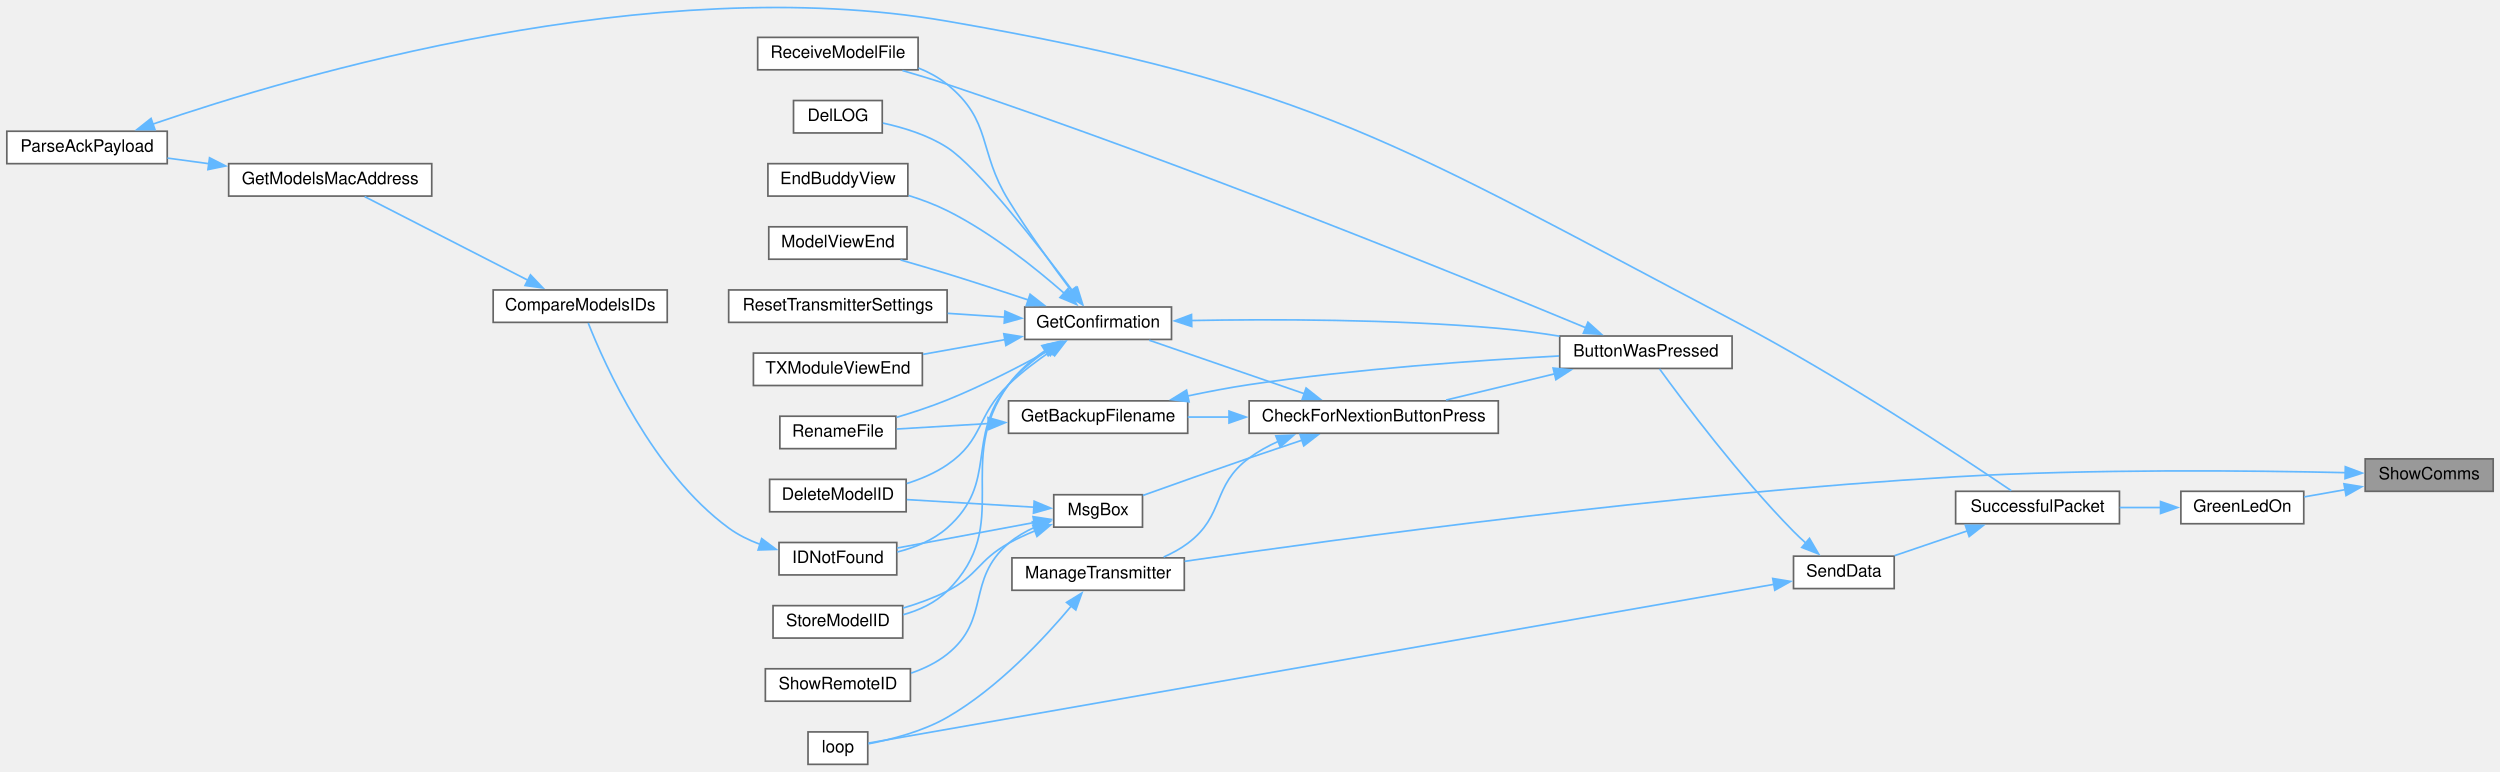
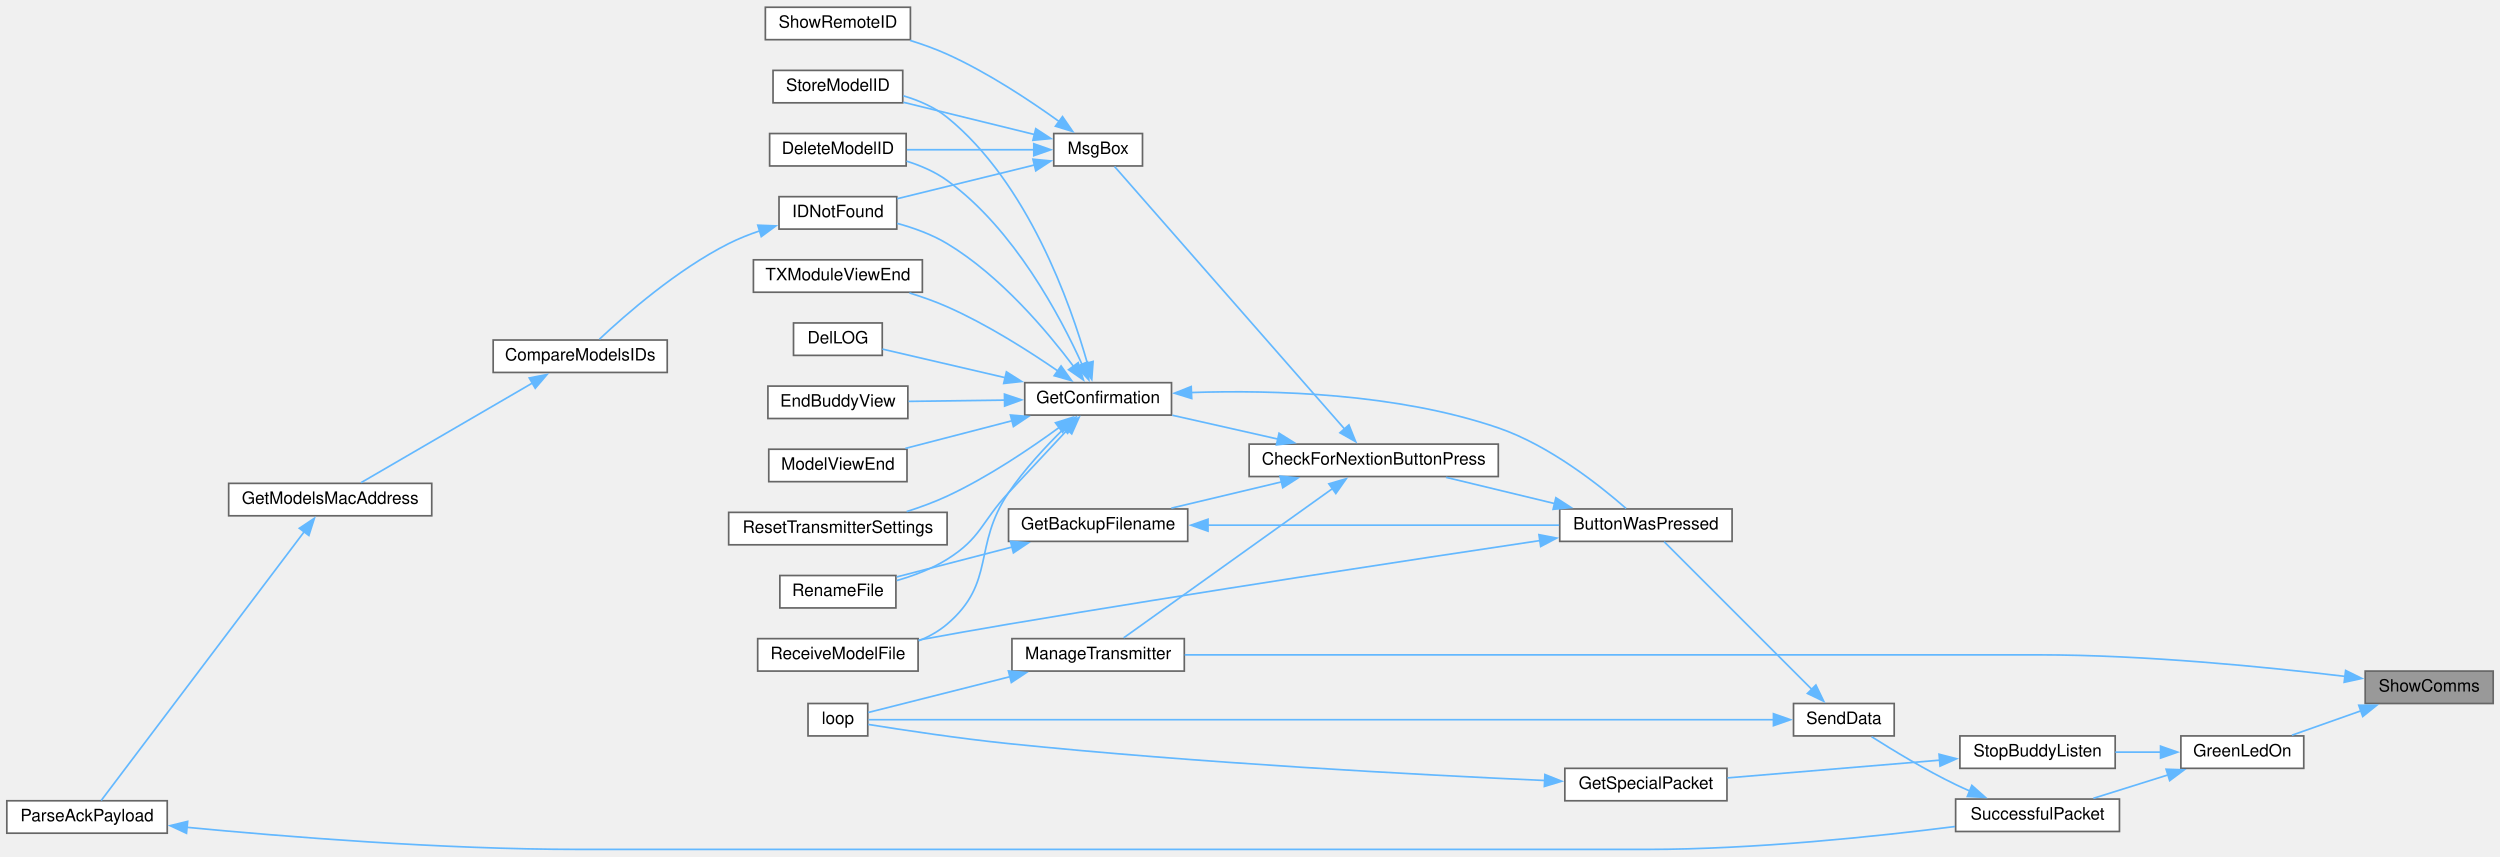
- <svg xmlns="http://www.w3.org/2000/svg" xmlns:xlink="http://www.w3.org/1999/xlink" width="1465pt" height="452pt" viewBox="0.00 0.00 1465.00 451.81">
-   <g id="graph0" class="graph" transform="scale(1 1) rotate(0) translate(4 447.81)">
+ <svg xmlns="http://www.w3.org/2000/svg" xmlns:xlink="http://www.w3.org/1999/xlink" width="1465pt" height="502pt" viewBox="0.00 0.00 1465.00 501.50">
+   <g id="graph0" class="graph" transform="scale(1 1) rotate(0) translate(4 497.5)">
    <g id="node1" class="node">
      <g id="a_node1">
        <a xlink:title="SHOW COMMS.">
-           <polygon fill="#999999" stroke="#666666" points="1457,-179 1382,-179 1382,-160 1457,-160 1457,-179" />
-           <text text-anchor="middle" x="1419.5" y="-167" font-family="Helvetica,sans-Serif" font-size="10.00">ShowComms</text>
+           <polygon fill="#999999" stroke="#666666" points="1457,-104.5 1382,-104.5 1382,-85.5 1457,-85.5 1457,-104.5" />
+           <text text-anchor="middle" x="1419.5" y="-92.5" font-family="Helvetica,sans-Serif" font-size="10.00">ShowComms</text>
        </a>
      </g>
    </g>
    <g id="node2" class="node">
      <g id="a_node2">
        <a xlink:href="TransmitterCode_2src_2main_8cpp.html#a62e53eb9359c32b666e3386d62c57037" target="_top" xlink:title=" ">
-           <polygon fill="white" stroke="#666666" points="1346,-160 1274,-160 1274,-141 1346,-141 1346,-160" />
-           <text text-anchor="middle" x="1310" y="-148" font-family="Helvetica,sans-Serif" font-size="10.00">GreenLedOn</text>
+           <polygon fill="white" stroke="#666666" points="1346,-66.5 1274,-66.5 1274,-47.5 1346,-47.5 1346,-66.5" />
+           <text text-anchor="middle" x="1310" y="-54.5" font-family="Helvetica,sans-Serif" font-size="10.00">GreenLedOn</text>
        </a>
      </g>
    </g>
    <g id="edge1" class="edge">
-       <path fill="none" stroke="#63b8ff" d="M1370.27,-160.97C1362.18,-159.55 1353.93,-158.09 1346.25,-156.73" />
-       <polygon fill="#63b8ff" stroke="#63b8ff" points="1369.56,-164.4 1380.01,-162.7 1370.78,-157.51 1369.56,-164.4" />
+       <path fill="none" stroke="#63b8ff" d="M1379.42,-81.18C1366.05,-76.46 1351.38,-71.27 1339.06,-66.92" />
+       <polygon fill="#63b8ff" stroke="#63b8ff" points="1378.23,-84.48 1388.83,-84.51 1380.57,-77.88 1378.23,-84.48" />
+     </g>
+     <g id="node25" class="node">
+       <g id="a_node25">
+         <a xlink:href="TransmitterCode_2src_2main_8cpp.html#a558ea014e230b7caa54ce5a37ad29b22" target="_top" xlink:title=" ">
+           <polygon fill="white" stroke="#666666" points="690,-123.5 589,-123.5 589,-104.5 690,-104.5 690,-123.5" />
+           <text text-anchor="middle" x="639.5" y="-111.5" font-family="Helvetica,sans-Serif" font-size="10.00">ManageTransmitter</text>
+         </a>
+       </g>
+     </g>
+     <g id="edge37" class="edge">
+       <path fill="none" stroke="#63b8ff" d="M1370.12,-101.39C1324.14,-106.91 1252.98,-114 1191,-114 1191,-114 1191,-114 959.5,-114 864.24,-114 752.99,-114 690.23,-114" />
+       <polygon fill="#63b8ff" stroke="#63b8ff" points="1370.54,-104.87 1380.04,-100.18 1369.68,-97.92 1370.54,-104.87" />
+     </g>
+     <g id="node3" class="node">
+       <g id="a_node3">
+         <a xlink:href="BuddyWireless_8h.html#ae77cabeca1f2af2de00334db1dae23a0" target="_top" xlink:title=" ">
+           <polygon fill="white" stroke="#666666" points="1235.5,-66.5 1144.5,-66.5 1144.5,-47.5 1235.5,-47.5 1235.5,-66.5" />
+           <text text-anchor="middle" x="1190" y="-54.5" font-family="Helvetica,sans-Serif" font-size="10.00">StopBuddyListen</text>
+         </a>
+       </g>
+     </g>
+     <g id="edge2" class="edge">
+       <path fill="none" stroke="#63b8ff" d="M1262.31,-57C1253.51,-57 1244.33,-57 1235.59,-57" />
+       <polygon fill="#63b8ff" stroke="#63b8ff" points="1262.08,-60.5 1272.08,-57 1262.08,-53.5 1262.08,-60.5" />
+     </g>
+     <g id="node6" class="node">
+       <g id="a_node6">
+         <a xlink:href="transceiver_8h.html#a1c11bb6771548de7d96723045b922620" target="_top" xlink:title=" ">
+           <polygon fill="white" stroke="#666666" points="1238,-29.5 1142,-29.5 1142,-10.5 1238,-10.5 1238,-29.5" />
+           <text text-anchor="middle" x="1190" y="-17.5" font-family="Helvetica,sans-Serif" font-size="10.00">SuccessfulPacket</text>
+         </a>
+       </g>
+     </g>
+     <g id="edge5" class="edge">
+       <path fill="none" stroke="#63b8ff" d="M1266.65,-43.72C1252.16,-39.18 1236.21,-34.18 1222.71,-29.94" />
+       <polygon fill="#63b8ff" stroke="#63b8ff" points="1265.34,-46.98 1275.93,-46.63 1267.44,-40.3 1265.34,-46.98" />
+     </g>
+     <g id="node4" class="node">
+       <g id="a_node4">
+         <a xlink:href="BuddyWireless_8h.html#a6b6be9f7d9ac75c161d1dc492961bebf" target="_top" xlink:title=" ">
+           <polygon fill="white" stroke="#666666" points="1008,-47.5 913,-47.5 913,-28.5 1008,-28.5 1008,-47.5" />
+           <text text-anchor="middle" x="960.5" y="-35.5" font-family="Helvetica,sans-Serif" font-size="10.00">GetSpecialPacket</text>
+         </a>
+       </g>
+     </g>
+     <g id="edge3" class="edge">
+       <path fill="none" stroke="#63b8ff" d="M1132.59,-52.29C1094.33,-49.09 1044.36,-44.92 1008.31,-41.91" />
+       <polygon fill="#63b8ff" stroke="#63b8ff" points="1132.29,-55.78 1142.55,-53.12 1132.87,-48.8 1132.29,-55.78" />
+     </g>
+     <g id="node5" class="node">
+       <g id="a_node5">
+         <a xlink:href="TransmitterCode_2src_2main_8cpp.html#ad3cb30894c94eb016e98bdcaa899ac86" target="_top" xlink:title=" ">
+           <polygon fill="white" stroke="#666666" points="504.5,-85.5 469.5,-85.5 469.5,-66.5 504.5,-66.5 504.5,-85.5" />
+           <text text-anchor="middle" x="487" y="-73.5" font-family="Helvetica,sans-Serif" font-size="10.00">loop</text>
+         </a>
+       </g>
+     </g>
+     <g id="edge4" class="edge">
+       <path fill="none" stroke="#63b8ff" d="M901.38,-40.37C827.99,-43.68 697.91,-50.6 587,-62 557.99,-64.98 524.42,-70.08 504.77,-73.23" />
+       <polygon fill="#63b8ff" stroke="#63b8ff" points="901.31,-43.88 911.14,-39.94 901,-36.89 901.31,-43.88" />
+     </g>
+     <g id="node7" class="node">
+       <g id="a_node7">
+         <a xlink:href="transceiver_8h.html#a049bfb836e7aa4a3a48a1a4bd225fafc" target="_top" xlink:title=" ">
+           <polygon fill="white" stroke="#666666" points="1106,-85.5 1047,-85.5 1047,-66.5 1106,-66.5 1106,-85.5" />
+           <text text-anchor="middle" x="1076.5" y="-73.5" font-family="Helvetica,sans-Serif" font-size="10.00">SendData</text>
+         </a>
+       </g>
+     </g>
+     <g id="edge6" class="edge">
+       <path fill="none" stroke="#63b8ff" d="M1150.41,-34.17C1147.54,-35.41 1144.71,-36.69 1142,-38 1124.55,-46.41 1105.57,-57.9 1092.74,-66.04" />
+       <polygon fill="#63b8ff" stroke="#63b8ff" points="1151.51,-37.51 1159.44,-30.48 1148.86,-31.03 1151.51,-37.51" />
+     </g>
+     <g id="edge36" class="edge">
+       <path fill="none" stroke="#63b8ff" d="M1035.58,-76C919.31,-76 584.16,-76 504.93,-76" />
+       <polygon fill="#63b8ff" stroke="#63b8ff" points="1035.25,-79.5 1045.25,-76 1035.25,-72.5 1035.25,-79.5" />
+     </g>
+     <g id="node8" class="node">
+       <g id="a_node8">
+         <a xlink:href="TransmitterCode_2src_2main_8cpp.html#a804fdbdd5eab4c596bbe8a23eecbe4d5" target="_top" xlink:title=" ">
+           <polygon fill="white" stroke="#666666" points="1011,-199.5 910,-199.5 910,-180.5 1011,-180.5 1011,-199.5" />
+           <text text-anchor="middle" x="960.5" y="-187.5" font-family="Helvetica,sans-Serif" font-size="10.00">ButtonWasPressed</text>
+         </a>
+       </g>
+     </g>
+     <g id="edge7" class="edge">
+       <path fill="none" stroke="#63b8ff" d="M1057.72,-93.78C1033.33,-118.17 990.36,-161.14 971.19,-180.31" />
+       <polygon fill="#63b8ff" stroke="#63b8ff" points="1060.11,-96.34 1064.71,-86.79 1055.16,-91.39 1060.11,-96.34" />
+     </g>
+     <g id="node9" class="node">
+       <g id="a_node9">
+         <a xlink:href="Utilities_8h.html#afb7c85cac4aa89fd998ed81c330374d2" target="_top" xlink:title=" ">
+           <polygon fill="white" stroke="#666666" points="874,-237.5 728,-237.5 728,-218.5 874,-218.5 874,-237.5" />
+           <text text-anchor="middle" x="801" y="-225.5" font-family="Helvetica,sans-Serif" font-size="10.00">CheckForNextionButtonPress</text>
+         </a>
+       </g>
+     </g>
+     <g id="edge8" class="edge">
+       <path fill="none" stroke="#63b8ff" d="M906.94,-202.68C886.25,-207.67 862.83,-213.32 843.38,-218.02" />
+       <polygon fill="#63b8ff" stroke="#63b8ff" points="907.75,-206.09 916.65,-200.34 906.11,-199.28 907.75,-206.09" />
+     </g>
+     <g id="node21" class="node">
+       <g id="a_node21">
+         <a xlink:href="ModelExchange_8h.html#ab7c9edf843c732d7fe296564f39bc0dc" target="_top" xlink:title="RECEIVE A MODEL FILE.">
+           <polygon fill="white" stroke="#666666" points="534,-123.5 440,-123.5 440,-104.5 534,-104.5 534,-123.5" />
+           <text text-anchor="middle" x="487" y="-111.5" font-family="Helvetica,sans-Serif" font-size="10.00">ReceiveModelFile</text>
+         </a>
+       </g>
+     </g>
+     <g id="edge35" class="edge">
+       <path fill="none" stroke="#63b8ff" d="M898.35,-180.97C824.48,-169.94 696.5,-150.48 587,-132 569.77,-129.09 550.9,-125.71 534.29,-122.67" />
+       <polygon fill="#63b8ff" stroke="#63b8ff" points="897.82,-184.43 908.23,-182.44 898.85,-177.5 897.82,-184.43" />
+     </g>
+     <g id="node10" class="node">
+       <g id="a_node10">
+         <a xlink:href="TransmitterCode_2src_2main_8cpp.html#a641d6dab68ec7b2a8a32492aac55bc1c" target="_top" xlink:title=" ">
+           <polygon fill="white" stroke="#666666" points="692,-199.5 587,-199.5 587,-180.5 692,-180.5 692,-199.5" />
+           <text text-anchor="middle" x="639.5" y="-187.5" font-family="Helvetica,sans-Serif" font-size="10.00">GetBackupFilename</text>
+         </a>
+       </g>
+     </g>
+     <g id="edge9" class="edge">
+       <path fill="none" stroke="#63b8ff" d="M747.07,-215.39C726.04,-210.38 702.2,-204.7 682.4,-199.98" />
+       <polygon fill="#63b8ff" stroke="#63b8ff" points="746.08,-218.75 756.62,-217.67 747.7,-211.94 746.08,-218.75" />
+     </g>
+     <g id="node12" class="node">
+       <g id="a_node12">
+         <a xlink:href="TransmitterCode_2src_2main_8cpp.html#a6506bf72e0dd9e9ce480156b47625bff" target="_top" xlink:title=" ">
+           <polygon fill="white" stroke="#666666" points="682.5,-273.5 596.5,-273.5 596.5,-254.5 682.5,-254.5 682.5,-273.5" />
+           <text text-anchor="middle" x="639.5" y="-261.5" font-family="Helvetica,sans-Serif" font-size="10.00">GetConfirmation</text>
+         </a>
+       </g>
+     </g>
+     <g id="edge12" class="edge">
+       <path fill="none" stroke="#63b8ff" d="M745,-240.41C724.69,-245 702.01,-250.12 682.99,-254.41" />
+       <polygon fill="#63b8ff" stroke="#63b8ff" points="745.53,-243.88 754.52,-238.27 743.99,-237.05 745.53,-243.88" />
+     </g>
+     <g id="edge28" class="edge">
+       <path fill="none" stroke="#63b8ff" d="M777.06,-211.6C743.49,-187.61 681.98,-143.65 654.46,-123.98" />
+       <polygon fill="#63b8ff" stroke="#63b8ff" points="774.72,-214.24 784.89,-217.2 778.79,-208.54 774.72,-214.24" />
+     </g>
+     <g id="node26" class="node">
+       <g id="a_node26">
+         <a xlink:href="TransmitterCode_2src_2main_8cpp.html#a6f5b0f1e4ca75768c16c4dd93f92a8de" target="_top" xlink:title=" ">
+           <polygon fill="white" stroke="#666666" points="665.5,-419.5 613.5,-419.5 613.5,-400.5 665.5,-400.5 665.5,-419.5" />
+           <text text-anchor="middle" x="639.5" y="-407.5" font-family="Helvetica,sans-Serif" font-size="10.00">MsgBox</text>
+         </a>
+       </g>
+     </g>
+     <g id="edge30" class="edge">
+       <path fill="none" stroke="#63b8ff" d="M783.91,-246.36C750.52,-284.46 674.7,-370.97 649.12,-400.17" />
+       <polygon fill="#63b8ff" stroke="#63b8ff" points="786.47,-248.75 790.43,-238.92 781.2,-244.14 786.47,-248.75" />
+     </g>
+     <g id="edge10" class="edge">
+       <path fill="none" stroke="#63b8ff" d="M703.68,-190C764.13,-190 854.1,-190 909.66,-190" />
+       <polygon fill="#63b8ff" stroke="#63b8ff" points="703.89,-186.5 693.89,-190 703.89,-193.5 703.89,-186.5" />
+     </g>
+     <g id="node11" class="node">
+       <g id="a_node11">
+         <a xlink:href="TransmitterCode_2src_2main_8cpp.html#a9d94366336f1e5fd43edb9c24bec5821" target="_top" xlink:title=" ">
+           <polygon fill="white" stroke="#666666" points="521,-160.5 453,-160.5 453,-141.5 521,-141.5 521,-160.5" />
+           <text text-anchor="middle" x="487" y="-148.5" font-family="Helvetica,sans-Serif" font-size="10.00">RenameFile</text>
+         </a>
+       </g>
+     </g>
+     <g id="edge11" class="edge">
+       <path fill="none" stroke="#63b8ff" d="M589.21,-177.23C567.01,-171.47 541.36,-164.83 521.44,-159.66" />
+       <polygon fill="#63b8ff" stroke="#63b8ff" points="588.11,-180.56 598.67,-179.68 589.87,-173.78 588.11,-180.56" />
+     </g>
+     <g id="edge13" class="edge">
+       <path fill="none" stroke="#63b8ff" d="M694.14,-267.73C742.49,-269.33 814.86,-267.28 874,-247 904.04,-236.7 933.64,-213.17 948.89,-199.78" />
+       <polygon fill="#63b8ff" stroke="#63b8ff" points="694.34,-264.23 684.2,-267.33 694.05,-271.23 694.34,-264.23" />
+     </g>
+     <g id="edge24" class="edge">
+       <path fill="none" stroke="#63b8ff" d="M621.7,-246.12C611.62,-235.38 598.55,-221.42 587,-209 570.94,-191.72 571,-182.51 551,-170 542.09,-164.42 531.45,-160.4 521.47,-157.54" />
+       <polygon fill="#63b8ff" stroke="#63b8ff" points="618.93,-248.29 628.33,-253.18 624.03,-243.49 618.93,-248.29" />
+     </g>
+     <g id="node13" class="node">
+       <g id="a_node13">
+         <a xlink:href="TransmitterCode_2src_2main_8cpp.html#ac45477c637c975e13189e2988c8813b3" target="_top" xlink:title=" ">
+           <polygon fill="white" stroke="#666666" points="527,-419.5 447,-419.5 447,-400.5 527,-400.5 527,-419.5" />
+           <text text-anchor="middle" x="487" y="-407.5" font-family="Helvetica,sans-Serif" font-size="10.00">DeleteModelID</text>
+         </a>
+       </g>
+     </g>
+     <g id="edge14" class="edge">
+       <path fill="none" stroke="#63b8ff" d="M630.18,-283.98C617.38,-312.3 590.15,-363.77 551,-392 543.99,-397.06 535.59,-400.7 527.24,-403.32" />
+       <polygon fill="#63b8ff" stroke="#63b8ff" points="633.27,-285.68 634.05,-275.11 626.85,-282.88 633.27,-285.68" />
+     </g>
+     <g id="node14" class="node">
+       <g id="a_node14">
+         <a xlink:href="TransmitterCode_2src_2main_8cpp.html#a53d438145d004c3b053f245f494f4284" target="_top" xlink:title=" ">
+           <polygon fill="white" stroke="#666666" points="513,-308.5 461,-308.5 461,-289.5 513,-289.5 513,-308.5" />
+           <text text-anchor="middle" x="487" y="-296.5" font-family="Helvetica,sans-Serif" font-size="10.00">DelLOG</text>
+         </a>
+       </g>
+     </g>
+     <g id="edge15" class="edge">
+       <path fill="none" stroke="#63b8ff" d="M585.18,-276.4C560.64,-282.11 532.69,-288.61 513.08,-293.17" />
+       <polygon fill="#63b8ff" stroke="#63b8ff" points="585.76,-279.86 594.7,-274.19 584.17,-273.04 585.76,-279.86" />
+     </g>
+     <g id="node15" class="node">
+       <g id="a_node15">
+         <a xlink:href="TransmitterCode_2src_2main_8cpp.html#a16c65917a148c7f6c17babf11e977b69" target="_top" xlink:title=" ">
+           <polygon fill="white" stroke="#666666" points="528,-271.5 446,-271.5 446,-252.5 528,-252.5 528,-271.5" />
+           <text text-anchor="middle" x="487" y="-259.5" font-family="Helvetica,sans-Serif" font-size="10.00">EndBuddyView</text>
+         </a>
+       </g>
+     </g>
+     <g id="edge16" class="edge">
+       <path fill="none" stroke="#63b8ff" d="M584.9,-263.29C566.31,-263.04 545.8,-262.77 528.45,-262.54" />
+       <polygon fill="#63b8ff" stroke="#63b8ff" points="584.62,-266.78 594.66,-263.42 584.71,-259.78 584.62,-266.78" />
+     </g>
+     <g id="node16" class="node">
+       <g id="a_node16">
+         <a xlink:href="ModelMatch_8h.html#afdd42b1130d38073be1c2025af855879" target="_top" xlink:title=" ">
+           <polygon fill="white" stroke="#666666" points="521.5,-382.5 452.5,-382.5 452.5,-363.5 521.5,-363.5 521.5,-382.5" />
+           <text text-anchor="middle" x="487" y="-370.5" font-family="Helvetica,sans-Serif" font-size="10.00">IDNotFound</text>
+         </a>
+       </g>
+     </g>
+     <g id="edge17" class="edge">
+       <path fill="none" stroke="#63b8ff" d="M625.18,-282.93C609.66,-303.6 582.15,-336.26 551,-355 542.13,-360.34 531.61,-364.15 521.72,-366.86" />
+       <polygon fill="#63b8ff" stroke="#63b8ff" points="627.84,-285.22 630.9,-275.08 622.18,-281.1 627.84,-285.22" />
+     </g>
+     <g id="node20" class="node">
+       <g id="a_node20">
+         <a xlink:href="TransmitterCode_2src_2main_8cpp.html#ae9f91b9da28f2e1e2fb126961f03c31c" target="_top" xlink:title=" ">
+           <polygon fill="white" stroke="#666666" points="527.5,-234.5 446.5,-234.5 446.5,-215.5 527.5,-215.5 527.5,-234.5" />
+           <text text-anchor="middle" x="487" y="-222.5" font-family="Helvetica,sans-Serif" font-size="10.00">ModelViewEnd</text>
+         </a>
+       </g>
+     </g>
+     <g id="edge22" class="edge">
+       <path fill="none" stroke="#63b8ff" d="M589.17,-251.22C568.84,-245.95 545.62,-239.93 526.56,-234.99" />
+       <polygon fill="#63b8ff" stroke="#63b8ff" points="588.11,-254.56 598.67,-253.68 589.87,-247.78 588.11,-254.56" />
+     </g>
+     <g id="edge23" class="edge">
+       <path fill="none" stroke="#63b8ff" d="M619.43,-246.55C608.97,-236.31 596.28,-222.71 587,-209 565.83,-177.71 579.75,-156.51 551,-132 546.15,-127.87 540.41,-124.68 534.4,-122.23" />
+       <polygon fill="#63b8ff" stroke="#63b8ff" points="616.82,-248.9 626.48,-253.25 621.64,-243.83 616.82,-248.9" />
    </g>
    <g id="node22" class="node">
      <g id="a_node22">
-         <a xlink:href="TransmitterCode_2src_2main_8cpp.html#a558ea014e230b7caa54ce5a37ad29b22" target="_top" xlink:title=" ">
-           <polygon fill="white" stroke="#666666" points="690,-121 589,-121 589,-102 690,-102 690,-121" />
-           <text text-anchor="middle" x="639.5" y="-109" font-family="Helvetica,sans-Serif" font-size="10.00">ManageTransmitter</text>
-         </a>
-       </g>
-     </g>
-     <g id="edge34" class="edge">
-       <path fill="none" stroke="#63b8ff" d="M1370.61,-170.92C1315.44,-172.18 1222.08,-173.18 1142,-168.5 975.79,-158.78 780.05,-132.09 690.17,-118.97" />
-       <polygon fill="#63b8ff" stroke="#63b8ff" points="1370.36,-174.42 1380.27,-170.68 1370.19,-167.42 1370.36,-174.42" />
-     </g>
-     <g id="node3" class="node">
-       <g id="a_node3">
-         <a xlink:href="transceiver_8h.html#a1c11bb6771548de7d96723045b922620" target="_top" xlink:title=" ">
-           <polygon fill="white" stroke="#666666" points="1238,-160 1142,-160 1142,-141 1238,-141 1238,-160" />
-           <text text-anchor="middle" x="1190" y="-148" font-family="Helvetica,sans-Serif" font-size="10.00">SuccessfulPacket</text>
-         </a>
-       </g>
-     </g>
-     <g id="edge2" class="edge">
-       <path fill="none" stroke="#63b8ff" d="M1262.27,-150.5C1254.35,-150.5 1246.11,-150.5 1238.17,-150.5" />
-       <polygon fill="#63b8ff" stroke="#63b8ff" points="1262.08,-154 1272.08,-150.5 1262.08,-147 1262.08,-154" />
-     </g>
-     <g id="node4" class="node">
-       <g id="a_node4">
-         <a xlink:href="transceiver_8h.html#a049bfb836e7aa4a3a48a1a4bd225fafc" target="_top" xlink:title=" ">
-           <polygon fill="white" stroke="#666666" points="1106,-122 1047,-122 1047,-103 1106,-103 1106,-122" />
-           <text text-anchor="middle" x="1076.5" y="-110" font-family="Helvetica,sans-Serif" font-size="10.00">SendData</text>
-         </a>
-       </g>
-     </g>
-     <g id="edge3" class="edge">
-       <path fill="none" stroke="#63b8ff" d="M1149.21,-136.94C1135.01,-132.1 1119.3,-126.75 1106.21,-122.29" />
-       <polygon fill="#63b8ff" stroke="#63b8ff" points="1147.68,-140.11 1158.27,-140.03 1149.94,-133.49 1147.68,-140.11" />
-     </g>
-     <g id="node5" class="node">
-       <g id="a_node5">
-         <a xlink:href="TransmitterCode_2src_2main_8cpp.html#a804fdbdd5eab4c596bbe8a23eecbe4d5" target="_top" xlink:title=" ">
-           <polygon fill="white" stroke="#666666" points="1011,-251 910,-251 910,-232 1011,-232 1011,-251" />
-           <text text-anchor="middle" x="960.5" y="-239" font-family="Helvetica,sans-Serif" font-size="10.00">ButtonWasPressed</text>
-         </a>
-       </g>
-     </g>
-     <g id="edge4" class="edge">
-       <path fill="none" stroke="#63b8ff" d="M1054.34,-129.55C1051.8,-131.82 1049.3,-134.17 1047,-136.5 1015.02,-169.01 982.41,-212.55 968.49,-231.73" />
-       <polygon fill="#63b8ff" stroke="#63b8ff" points="1056.35,-132.43 1061.7,-123.28 1051.82,-127.1 1056.35,-132.43" />
+         <a xlink:href="TransmitterCode_2src_2main_8cpp.html#a5c7f22bae35d5d6df9d54fe79dbb8401" target="_top" xlink:title=" ">
+           <polygon fill="white" stroke="#666666" points="551,-197.5 423,-197.5 423,-178.5 551,-178.5 551,-197.5" />
+           <text text-anchor="middle" x="487" y="-185.5" font-family="Helvetica,sans-Serif" font-size="10.00">ResetTransmitterSettings</text>
+         </a>
+       </g>
+     </g>
+     <g id="edge25" class="edge">
+       <path fill="none" stroke="#63b8ff" d="M616.72,-247.3C599.61,-234.81 574.78,-218.05 551,-207 543.54,-203.53 535.29,-200.51 527.29,-197.96" />
+       <polygon fill="#63b8ff" stroke="#63b8ff" points="614.51,-250.01 624.63,-253.18 618.69,-244.4 614.51,-250.01" />
    </g>
    <g id="node23" class="node">
      <g id="a_node23">
-         <a xlink:href="TransmitterCode_2src_2main_8cpp.html#ad3cb30894c94eb016e98bdcaa899ac86" target="_top" xlink:title=" ">
-           <polygon fill="white" stroke="#666666" points="504.5,-19 469.5,-19 469.5,0 504.5,0 504.5,-19" />
-           <text text-anchor="middle" x="487" y="-7" font-family="Helvetica,sans-Serif" font-size="10.00">loop</text>
-         </a>
-       </g>
-     </g>
-     <g id="edge33" class="edge">
-       <path fill="none" stroke="#63b8ff" d="M1035.58,-105.5C919.31,-85.12 584.16,-26.36 504.93,-12.47" />
-       <polygon fill="#63b8ff" stroke="#63b8ff" points="1034.82,-108.92 1045.28,-107.2 1036.03,-102.03 1034.82,-108.92" />
-     </g>
-     <g id="node6" class="node">
-       <g id="a_node6">
-         <a xlink:href="Utilities_8h.html#afb7c85cac4aa89fd998ed81c330374d2" target="_top" xlink:title=" ">
-           <polygon fill="white" stroke="#666666" points="874,-213 728,-213 728,-194 874,-194 874,-213" />
-           <text text-anchor="middle" x="801" y="-201" font-family="Helvetica,sans-Serif" font-size="10.00">CheckForNextionButtonPress</text>
-         </a>
-       </g>
-     </g>
-     <g id="edge5" class="edge">
-       <path fill="none" stroke="#63b8ff" d="M906.94,-228.82C886.25,-223.83 862.83,-218.18 843.38,-213.48" />
-       <polygon fill="#63b8ff" stroke="#63b8ff" points="906.11,-232.22 916.65,-231.16 907.75,-225.41 906.11,-232.22" />
+         <a xlink:href="TransmitterCode_2src_2main_8cpp.html#a3838aa0b33bb22d3b9934da05d2716d8" target="_top" xlink:title=" ">
+           <polygon fill="white" stroke="#666666" points="525,-456.5 449,-456.5 449,-437.5 525,-437.5 525,-456.5" />
+           <text text-anchor="middle" x="487" y="-444.5" font-family="Helvetica,sans-Serif" font-size="10.00">StoreModelID</text>
+         </a>
+       </g>
+     </g>
+     <g id="edge26" class="edge">
+       <path fill="none" stroke="#63b8ff" d="M633.26,-284.7C623.32,-319.74 598.33,-390.66 551,-429 543.66,-434.94 534.46,-438.92 525.38,-441.59" />
+       <polygon fill="#63b8ff" stroke="#63b8ff" points="636.55,-285.94 635.77,-275.38 629.79,-284.12 636.55,-285.94" />
+     </g>
+     <g id="node24" class="node">
+       <g id="a_node24">
+         <a xlink:href="TransmitterCode_2src_2main_8cpp.html#a3c55ef7c23759a89a86f6519569c4f7a" target="_top" xlink:title=" ">
+           <polygon fill="white" stroke="#666666" points="536.5,-345.5 437.5,-345.5 437.5,-326.5 536.5,-326.5 536.5,-345.5" />
+           <text text-anchor="middle" x="487" y="-333.5" font-family="Helvetica,sans-Serif" font-size="10.00">TXModuleViewEnd</text>
+         </a>
+       </g>
+     </g>
+     <g id="edge27" class="edge">
+       <path fill="none" stroke="#63b8ff" d="M616.04,-280.26C598.9,-292.06 574.34,-307.7 551,-318 544.03,-321.08 536.39,-323.78 528.91,-326.09" />
+       <polygon fill="#63b8ff" stroke="#63b8ff" points="617.79,-283.31 623.96,-274.7 613.77,-277.58 617.79,-283.31" />
+     </g>
+     <g id="node17" class="node">
+       <g id="a_node17">
+         <a xlink:href="ModelMatch_8h.html#af8fe429ceb65bf9d257a2a0f1c63eccb" target="_top" xlink:title=" ">
+           <polygon fill="white" stroke="#666666" points="387,-298.5 285,-298.5 285,-279.5 387,-279.5 387,-298.5" />
+           <text text-anchor="middle" x="336" y="-286.5" font-family="Helvetica,sans-Serif" font-size="10.00">CompareModelsIDs</text>
+         </a>
+       </g>
+     </g>
+     <g id="edge18" class="edge">
+       <path fill="none" stroke="#63b8ff" d="M441.48,-362.57C435.13,-360.43 428.79,-357.92 423,-355 392.74,-339.77 362.52,-313.33 347.24,-298.97" />
+       <polygon fill="#63b8ff" stroke="#63b8ff" points="440.06,-365.79 450.65,-365.38 442.11,-359.1 440.06,-365.79" />
    </g>
    <g id="node18" class="node">
      <g id="a_node18">
-         <a xlink:href="ModelExchange_8h.html#ab7c9edf843c732d7fe296564f39bc0dc" target="_top" xlink:title="RECEIVE A MODEL FILE.">
-           <polygon fill="white" stroke="#666666" points="534,-426 440,-426 440,-407 534,-407 534,-426" />
-           <text text-anchor="middle" x="487" y="-414" font-family="Helvetica,sans-Serif" font-size="10.00">ReceiveModelFile</text>
-         </a>
-       </g>
-     </g>
-     <g id="edge32" class="edge">
-       <path fill="none" stroke="#63b8ff" d="M925.48,-255.75C855.89,-284.65 691.9,-351.4 551,-398.5 542.59,-401.31 533.45,-404.08 524.81,-406.57" />
-       <polygon fill="#63b8ff" stroke="#63b8ff" points="926.54,-259.1 934.43,-252.03 923.85,-252.64 926.54,-259.1" />
-     </g>
-     <g id="node7" class="node">
-       <g id="a_node7">
-         <a xlink:href="TransmitterCode_2src_2main_8cpp.html#a641d6dab68ec7b2a8a32492aac55bc1c" target="_top" xlink:title=" ">
-           <polygon fill="white" stroke="#666666" points="692,-213 587,-213 587,-194 692,-194 692,-213" />
-           <text text-anchor="middle" x="639.5" y="-201" font-family="Helvetica,sans-Serif" font-size="10.00">GetBackupFilename</text>
-         </a>
-       </g>
-     </g>
-     <g id="edge6" class="edge">
-       <path fill="none" stroke="#63b8ff" d="M716.4,-203.5C708.1,-203.5 699.86,-203.5 692.04,-203.5" />
-       <polygon fill="#63b8ff" stroke="#63b8ff" points="716.2,-207 726.2,-203.5 716.2,-200 716.2,-207" />
-     </g>
-     <g id="node9" class="node">
-       <g id="a_node9">
-         <a xlink:href="TransmitterCode_2src_2main_8cpp.html#a6506bf72e0dd9e9ce480156b47625bff" target="_top" xlink:title=" ">
-           <polygon fill="white" stroke="#666666" points="682.5,-268 596.5,-268 596.5,-249 682.5,-249 682.5,-268" />
-           <text text-anchor="middle" x="639.5" y="-256" font-family="Helvetica,sans-Serif" font-size="10.00">GetConfirmation</text>
-         </a>
-       </g>
-     </g>
-     <g id="edge9" class="edge">
-       <path fill="none" stroke="#63b8ff" d="M760.41,-217.15C732.19,-226.88 694.9,-239.74 669.44,-248.52" />
-       <polygon fill="#63b8ff" stroke="#63b8ff" points="761.37,-220.52 769.68,-213.95 759.09,-213.9 761.37,-220.52" />
-     </g>
-     <g id="edge25" class="edge">
-       <path fill="none" stroke="#63b8ff" d="M745.23,-189.36C739.13,-186.61 733.24,-183.35 728,-179.5 705.94,-163.27 713.94,-145.89 692,-129.5 687.75,-126.33 682.9,-123.68 677.9,-121.48" />
-       <polygon fill="#63b8ff" stroke="#63b8ff" points="743.62,-192.49 754.2,-192.96 746.23,-185.99 743.62,-192.49" />
-     </g>
-     <g id="node24" class="node">
-       <g id="a_node24">
-         <a xlink:href="TransmitterCode_2src_2main_8cpp.html#a6f5b0f1e4ca75768c16c4dd93f92a8de" target="_top" xlink:title=" ">
-           <polygon fill="white" stroke="#666666" points="665.5,-158 613.5,-158 613.5,-139 665.5,-139 665.5,-158" />
-           <text text-anchor="middle" x="639.5" y="-146" font-family="Helvetica,sans-Serif" font-size="10.00">MsgBox</text>
-         </a>
-       </g>
-     </g>
-     <g id="edge27" class="edge">
-       <path fill="none" stroke="#63b8ff" d="M759.13,-190.02C748.95,-186.63 738.07,-182.96 728,-179.5 706.97,-172.27 683.18,-163.83 665.73,-157.58" />
-       <polygon fill="#63b8ff" stroke="#63b8ff" points="757.8,-193.27 768.39,-193.11 760.01,-186.63 757.8,-193.27" />
-     </g>
-     <g id="edge7" class="edge">
-       <path fill="none" stroke="#63b8ff" d="M691.86,-215.84C703.68,-218.34 716.23,-220.75 728,-222.5 790.22,-231.77 862.58,-236.8 909.61,-239.31" />
-       <polygon fill="#63b8ff" stroke="#63b8ff" points="692.8,-212.46 682.29,-213.74 691.31,-219.3 692.8,-212.46" />
-     </g>
-     <g id="node8" class="node">
-       <g id="a_node8">
-         <a xlink:href="TransmitterCode_2src_2main_8cpp.html#a9d94366336f1e5fd43edb9c24bec5821" target="_top" xlink:title=" ">
-           <polygon fill="white" stroke="#666666" points="521,-204 453,-204 453,-185 521,-185 521,-204" />
-           <text text-anchor="middle" x="487" y="-192" font-family="Helvetica,sans-Serif" font-size="10.00">RenameFile</text>
-         </a>
-       </g>
-     </g>
-     <g id="edge8" class="edge">
-       <path fill="none" stroke="#63b8ff" d="M575.36,-199.72C556.86,-198.62 537.35,-197.45 521.48,-196.5" />
-       <polygon fill="#63b8ff" stroke="#63b8ff" points="575,-203.21 585.2,-200.31 575.42,-196.22 575,-203.21" />
-     </g>
-     <g id="edge10" class="edge">
-       <path fill="none" stroke="#63b8ff" d="M694,-260.08C741.4,-260.94 812.44,-260.91 874,-255.5 885.69,-254.47 898.19,-252.77 909.93,-250.9" />
-       <polygon fill="#63b8ff" stroke="#63b8ff" points="694.36,-256.58 684.29,-259.88 694.22,-263.58 694.36,-256.58" />
-     </g>
-     <g id="edge21" class="edge">
-       <path fill="none" stroke="#63b8ff" d="M611.71,-243.11C594.69,-233.74 571.99,-221.98 551,-213.5 541.57,-209.69 531.09,-206.23 521.42,-203.35" />
-       <polygon fill="#63b8ff" stroke="#63b8ff" points="609.75,-246.02 620.18,-247.84 613.16,-239.91 609.75,-246.02" />
-     </g>
-     <g id="node10" class="node">
-       <g id="a_node10">
-         <a xlink:href="TransmitterCode_2src_2main_8cpp.html#ac45477c637c975e13189e2988c8813b3" target="_top" xlink:title=" ">
-           <polygon fill="white" stroke="#666666" points="527,-167 447,-167 447,-148 527,-148 527,-167" />
-           <text text-anchor="middle" x="487" y="-155" font-family="Helvetica,sans-Serif" font-size="10.00">DeleteModelID</text>
-         </a>
-       </g>
-     </g>
-     <g id="edge11" class="edge">
-       <path fill="none" stroke="#63b8ff" d="M612.24,-242.43C603.76,-236.66 594.59,-229.77 587,-222.5 567.99,-204.3 572.75,-190.31 551,-175.5 543.95,-170.7 535.62,-167.17 527.37,-164.57" />
-       <polygon fill="#63b8ff" stroke="#63b8ff" points="610.2,-245.28 620.49,-247.82 614.03,-239.42 610.2,-245.28" />
-     </g>
-     <g id="node11" class="node">
-       <g id="a_node11">
-         <a xlink:href="TransmitterCode_2src_2main_8cpp.html#a53d438145d004c3b053f245f494f4284" target="_top" xlink:title=" ">
-           <polygon fill="white" stroke="#666666" points="513,-389 461,-389 461,-370 513,-370 513,-389" />
-           <text text-anchor="middle" x="487" y="-377" font-family="Helvetica,sans-Serif" font-size="10.00">DelLOG</text>
-         </a>
-       </g>
-     </g>
-     <g id="edge12" class="edge">
-       <path fill="none" stroke="#63b8ff" d="M624.64,-277.32C604.8,-303.78 568.75,-350.06 551,-361.5 539.72,-368.77 525.45,-373.16 513.35,-375.79" />
-       <polygon fill="#63b8ff" stroke="#63b8ff" points="627.31,-279.58 630.47,-269.47 621.7,-275.41 627.31,-279.58" />
-     </g>
-     <g id="node12" class="node">
-       <g id="a_node12">
-         <a xlink:href="TransmitterCode_2src_2main_8cpp.html#a16c65917a148c7f6c17babf11e977b69" target="_top" xlink:title=" ">
-           <polygon fill="white" stroke="#666666" points="528,-352 446,-352 446,-333 528,-333 528,-352" />
-           <text text-anchor="middle" x="487" y="-340" font-family="Helvetica,sans-Serif" font-size="10.00">EndBuddyView</text>
-         </a>
-       </g>
-     </g>
-     <g id="edge13" class="edge">
-       <path fill="none" stroke="#63b8ff" d="M619.69,-275.98C602.84,-290.79 576.87,-311.61 551,-324.5 543.97,-328 536.16,-330.92 528.49,-333.32" />
-       <polygon fill="#63b8ff" stroke="#63b8ff" points="621.83,-278.76 626.92,-269.47 617.15,-273.55 621.83,-278.76" />
-     </g>
-     <g id="node13" class="node">
-       <g id="a_node13">
-         <a xlink:href="ModelMatch_8h.html#afdd42b1130d38073be1c2025af855879" target="_top" xlink:title=" ">
-           <polygon fill="white" stroke="#666666" points="521.5,-130 452.5,-130 452.5,-111 521.5,-111 521.5,-130" />
-           <text text-anchor="middle" x="487" y="-118" font-family="Helvetica,sans-Serif" font-size="10.00">IDNotFound</text>
-         </a>
-       </g>
-     </g>
-     <g id="edge14" class="edge">
-       <path fill="none" stroke="#63b8ff" d="M609.7,-242.51C601.58,-236.98 593.26,-230.2 587,-222.5 561.37,-190.99 581.48,-165.35 551,-138.5 542.89,-131.36 532.12,-127.04 521.79,-124.43" />
-       <polygon fill="#63b8ff" stroke="#63b8ff" points="607.76,-245.42 618.08,-247.81 611.5,-239.51 607.76,-245.42" />
-     </g>
-     <g id="node17" class="node">
-       <g id="a_node17">
-         <a xlink:href="TransmitterCode_2src_2main_8cpp.html#ae9f91b9da28f2e1e2fb126961f03c31c" target="_top" xlink:title=" ">
-           <polygon fill="white" stroke="#666666" points="527.5,-315 446.5,-315 446.5,-296 527.5,-296 527.5,-315" />
-           <text text-anchor="middle" x="487" y="-303" font-family="Helvetica,sans-Serif" font-size="10.00">ModelViewEnd</text>
+         <a xlink:href="ModelMatch_8h.html#a494cb4acb30856d1f53f08df1b80c41b" target="_top" xlink:title=" ">
+           <polygon fill="white" stroke="#666666" points="249,-214.5 130,-214.5 130,-195.5 249,-195.5 249,-214.5" />
+           <text text-anchor="middle" x="189.5" y="-202.5" font-family="Helvetica,sans-Serif" font-size="10.00">GetModelsMacAddress</text>
        </a>
      </g>
    </g>
    <g id="edge19" class="edge">
-       <path fill="none" stroke="#63b8ff" d="M598.54,-272.13C583.66,-277.11 566.6,-282.69 551,-287.5 542.2,-290.22 532.66,-293.01 523.73,-295.57" />
-       <polygon fill="#63b8ff" stroke="#63b8ff" points="599.63,-275.46 608,-268.95 597.4,-268.82 599.63,-275.46" />
-     </g>
-     <g id="edge20" class="edge">
-       <path fill="none" stroke="#63b8ff" d="M624.01,-277.28C613.27,-291.53 598.56,-311.81 587,-330.5 569.01,-359.58 577.57,-376.97 551,-398.5 546.05,-402.51 540.25,-405.63 534.21,-408.05" />
-       <polygon fill="#63b8ff" stroke="#63b8ff" points="626.53,-279.74 629.81,-269.66 620.96,-275.5 626.53,-279.74" />
+       <path fill="none" stroke="#63b8ff" d="M308.23,-273.44C278.82,-256.34 232.49,-229.41 207.62,-214.95" />
+       <polygon fill="#63b8ff" stroke="#63b8ff" points="306.14,-276.27 316.55,-278.27 309.66,-270.22 306.14,-276.27" />
    </g>
    <g id="node19" class="node">
      <g id="a_node19">
-         <a xlink:href="TransmitterCode_2src_2main_8cpp.html#a5c7f22bae35d5d6df9d54fe79dbb8401" target="_top" xlink:title=" ">
-           <polygon fill="white" stroke="#666666" points="551,-278 423,-278 423,-259 551,-259 551,-278" />
-           <text text-anchor="middle" x="487" y="-266" font-family="Helvetica,sans-Serif" font-size="10.00">ResetTransmitterSettings</text>
-         </a>
-       </g>
-     </g>
-     <g id="edge22" class="edge">
-       <path fill="none" stroke="#63b8ff" d="M584.74,-262.07C573.93,-262.79 562.47,-263.55 551.36,-264.29" />
-       <polygon fill="#63b8ff" stroke="#63b8ff" points="584.92,-265.57 594.67,-261.41 584.46,-258.58 584.92,-265.57" />
-     </g>
-     <g id="node20" class="node">
-       <g id="a_node20">
-         <a xlink:href="TransmitterCode_2src_2main_8cpp.html#a3838aa0b33bb22d3b9934da05d2716d8" target="_top" xlink:title=" ">
-           <polygon fill="white" stroke="#666666" points="525,-93 449,-93 449,-74 525,-74 525,-93" />
-           <text text-anchor="middle" x="487" y="-81" font-family="Helvetica,sans-Serif" font-size="10.00">StoreModelID</text>
-         </a>
-       </g>
-     </g>
-     <g id="edge23" class="edge">
-       <path fill="none" stroke="#63b8ff" d="M608.56,-242.56C600.61,-237.1 592.67,-230.36 587,-222.5 554.17,-177 590.89,-140.96 551,-101.5 544.05,-94.62 534.65,-90.33 525.25,-87.67" />
-       <polygon fill="#63b8ff" stroke="#63b8ff" points="606.5,-245.39 616.83,-247.75 610.22,-239.47 606.5,-245.39" />
-     </g>
-     <g id="node21" class="node">
-       <g id="a_node21">
-         <a xlink:href="TransmitterCode_2src_2main_8cpp.html#a3c55ef7c23759a89a86f6519569c4f7a" target="_top" xlink:title=" ">
-           <polygon fill="white" stroke="#666666" points="536.5,-241 437.5,-241 437.5,-222 536.5,-222 536.5,-241" />
-           <text text-anchor="middle" x="487" y="-229" font-family="Helvetica,sans-Serif" font-size="10.00">TXModuleViewEnd</text>
-         </a>
-       </g>
-     </g>
-     <g id="edge24" class="edge">
-       <path fill="none" stroke="#63b8ff" d="M585.05,-248.91C569.36,-246.1 552.3,-243.03 536.91,-240.27" />
-       <polygon fill="#63b8ff" stroke="#63b8ff" points="584.23,-252.32 594.69,-250.64 585.46,-245.43 584.23,-252.32" />
-     </g>
-     <g id="node14" class="node">
-       <g id="a_node14">
-         <a xlink:href="ModelMatch_8h.html#af8fe429ceb65bf9d257a2a0f1c63eccb" target="_top" xlink:title=" ">
-           <polygon fill="white" stroke="#666666" points="387,-278 285,-278 285,-259 387,-259 387,-278" />
-           <text text-anchor="middle" x="336" y="-266" font-family="Helvetica,sans-Serif" font-size="10.00">CompareModelsIDs</text>
-         </a>
-       </g>
-     </g>
-     <g id="edge15" class="edge">
-       <path fill="none" stroke="#63b8ff" d="M441.3,-128.95C434.8,-131.38 428.47,-134.49 423,-138.5 378.47,-171.13 350.3,-234.31 340.69,-258.63" />
-       <polygon fill="#63b8ff" stroke="#63b8ff" points="442.35,-132.29 450.84,-125.95 440.25,-125.62 442.35,-132.29" />
-     </g>
-     <g id="node15" class="node">
-       <g id="a_node15">
-         <a xlink:href="ModelMatch_8h.html#a494cb4acb30856d1f53f08df1b80c41b" target="_top" xlink:title=" ">
-           <polygon fill="white" stroke="#666666" points="249,-352 130,-352 130,-333 249,-333 249,-352" />
-           <text text-anchor="middle" x="189.5" y="-340" font-family="Helvetica,sans-Serif" font-size="10.00">GetModelsMacAddress</text>
-         </a>
-       </g>
-     </g>
-     <g id="edge16" class="edge">
-       <path fill="none" stroke="#63b8ff" d="M305.28,-283.72C276.62,-298.39 234.12,-320.16 209.68,-332.68" />
-       <polygon fill="#63b8ff" stroke="#63b8ff" points="306.86,-286.84 314.16,-279.17 303.67,-280.61 306.86,-286.84" />
-     </g>
-     <g id="node16" class="node">
-       <g id="a_node16">
        <a xlink:href="TransmitterCode_2src_2main_8cpp.html#a694f4f5a0147f4dc29b0bc1a8951547d" target="_top" xlink:title=" ">
-           <polygon fill="white" stroke="#666666" points="94,-371 0,-371 0,-352 94,-352 94,-371" />
-           <text text-anchor="middle" x="47" y="-359" font-family="Helvetica,sans-Serif" font-size="10.00">ParseAckPayload</text>
-         </a>
-       </g>
-     </g>
-     <g id="edge17" class="edge">
-       <path fill="none" stroke="#63b8ff" d="M118.5,-351.97C110.23,-353.08 101.96,-354.2 94.14,-355.26" />
-       <polygon fill="#63b8ff" stroke="#63b8ff" points="118.79,-355.46 128.23,-350.65 117.85,-348.52 118.79,-355.46" />
-     </g>
-     <g id="edge18" class="edge">
-       <path fill="none" stroke="#63b8ff" d="M85.54,-375.17C169.27,-403.89 377.62,-465.44 551,-435.5 766.55,-398.27 817.3,-362.12 1011,-260.5 1074.05,-227.42 1144.9,-180.51 1174.64,-160.34" />
-       <polygon fill="#63b8ff" stroke="#63b8ff" points="86.82,-371.91 76.22,-371.93 84.52,-378.52 86.82,-371.91" />
-     </g>
-     <g id="edge26" class="edge">
-       <path fill="none" stroke="#63b8ff" d="M623.89,-92.91C607.94,-73.82 580.68,-44.56 551,-27.5 536.6,-19.22 518.13,-14.53 504.92,-12.03" />
-       <polygon fill="#63b8ff" stroke="#63b8ff" points="620.99,-94.88 630.01,-100.43 626.42,-90.46 620.99,-94.88" />
-     </g>
-     <g id="edge28" class="edge">
-       <path fill="none" stroke="#63b8ff" d="M601.85,-150.69C579.32,-152.04 550.46,-153.76 527.44,-155.14" />
-       <polygon fill="#63b8ff" stroke="#63b8ff" points="602.03,-154.19 611.8,-150.1 601.61,-147.2 602.03,-154.19" />
+           <polygon fill="white" stroke="#666666" points="94,-28.5 0,-28.5 0,-9.5 94,-9.5 94,-28.5" />
+           <text text-anchor="middle" x="47" y="-16.5" font-family="Helvetica,sans-Serif" font-size="10.00">ParseAckPayload</text>
+         </a>
+       </g>
+     </g>
+     <g id="edge20" class="edge">
+       <path fill="none" stroke="#63b8ff" d="M174.34,-186.26C144.81,-147.16 77.52,-58.08 55.28,-28.64" />
+       <polygon fill="#63b8ff" stroke="#63b8ff" points="171.41,-188.18 180.23,-194.05 177,-183.97 171.41,-188.18" />
+     </g>
+     <g id="edge21" class="edge">
+       <path fill="none" stroke="#63b8ff" d="M105.27,-12.97C163.15,-7.41 255.18,0 335,0 961.5,0 961.5,0 961.5,0 1023.95,0 1095.67,-7.57 1141.61,-13.4" />
+       <polygon fill="#63b8ff" stroke="#63b8ff" points="105.28,-9.45 95.67,-13.91 105.97,-16.42 105.28,-9.45" />
    </g>
    <g id="edge29" class="edge">
-       <path fill="none" stroke="#63b8ff" d="M602.31,-141.77C577.83,-137.21 545.71,-131.24 521.75,-126.78" />
-       <polygon fill="#63b8ff" stroke="#63b8ff" points="601.35,-145.15 611.82,-143.54 602.63,-138.27 601.35,-145.15" />
+       <path fill="none" stroke="#63b8ff" d="M587.8,-101.2C558.96,-93.92 524.7,-85.27 504.75,-80.23" />
+       <polygon fill="#63b8ff" stroke="#63b8ff" points="586.94,-104.59 597.49,-103.65 588.65,-97.8 586.94,-104.59" />
    </g>
    <g id="edge31" class="edge">
-       <path fill="none" stroke="#63b8ff" d="M602.45,-136.82C597.15,-134.64 591.85,-132.19 587,-129.5 569.28,-119.65 569.07,-110.67 551,-101.5 542.99,-97.43 533.92,-94.16 525.21,-91.58" />
-       <polygon fill="#63b8ff" stroke="#63b8ff" points="601.19,-140.09 611.78,-140.37 603.67,-133.54 601.19,-140.09" />
-     </g>
-     <g id="node25" class="node">
-       <g id="a_node25">
+       <path fill="none" stroke="#63b8ff" d="M601.85,-410C579.32,-410 550.46,-410 527.44,-410" />
+       <polygon fill="#63b8ff" stroke="#63b8ff" points="601.8,-413.5 611.8,-410 601.8,-406.5 601.8,-413.5" />
+     </g>
+     <g id="edge32" class="edge">
+       <path fill="none" stroke="#63b8ff" d="M602.31,-401.1C577.83,-395.08 545.71,-387.19 521.75,-381.3" />
+       <polygon fill="#63b8ff" stroke="#63b8ff" points="601.29,-404.46 611.84,-403.45 602.96,-397.66 601.29,-404.46" />
+     </g>
+     <g id="edge34" class="edge">
+       <path fill="none" stroke="#63b8ff" d="M602.18,-418.93C578.94,-424.64 548.87,-432.04 525.42,-437.8" />
+       <polygon fill="#63b8ff" stroke="#63b8ff" points="602.96,-422.34 611.84,-416.55 601.29,-415.54 602.96,-422.34" />
+     </g>
+     <g id="node27" class="node">
+       <g id="a_node27">
        <a xlink:href="ModelExchange_8h.html#ac36bdea2efcd030a336293af16f5dc09" target="_top" xlink:title=" ">
-           <polygon fill="white" stroke="#666666" points="529.5,-56 444.5,-56 444.5,-37 529.5,-37 529.5,-56" />
-           <text text-anchor="middle" x="487" y="-44" font-family="Helvetica,sans-Serif" font-size="10.00">ShowRemoteID</text>
-         </a>
-       </g>
-     </g>
-     <g id="edge30" class="edge">
-       <path fill="none" stroke="#63b8ff" d="M602.37,-138.95C596.84,-136.46 591.5,-133.36 587,-129.5 561.94,-107.99 576.85,-85.05 551,-64.5 544.86,-59.62 537.45,-56.06 529.9,-53.46" />
-       <polygon fill="#63b8ff" stroke="#63b8ff" points="601.02,-142.18 611.61,-142.48 603.51,-135.64 601.02,-142.18" />
+           <polygon fill="white" stroke="#666666" points="529.5,-493.5 444.5,-493.5 444.5,-474.5 529.5,-474.5 529.5,-493.5" />
+           <text text-anchor="middle" x="487" y="-481.5" font-family="Helvetica,sans-Serif" font-size="10.00">ShowRemoteID</text>
+         </a>
+       </g>
+     </g>
+     <g id="edge33" class="edge">
+       <path fill="none" stroke="#63b8ff" d="M616.72,-426.49C599.61,-438.8 574.78,-455.27 551,-466 544.16,-469.09 536.65,-471.78 529.29,-474.07" />
+       <polygon fill="#63b8ff" stroke="#63b8ff" points="618.63,-429.43 624.62,-420.69 614.49,-423.79 618.63,-429.43" />
    </g>
  </g>
</svg>
